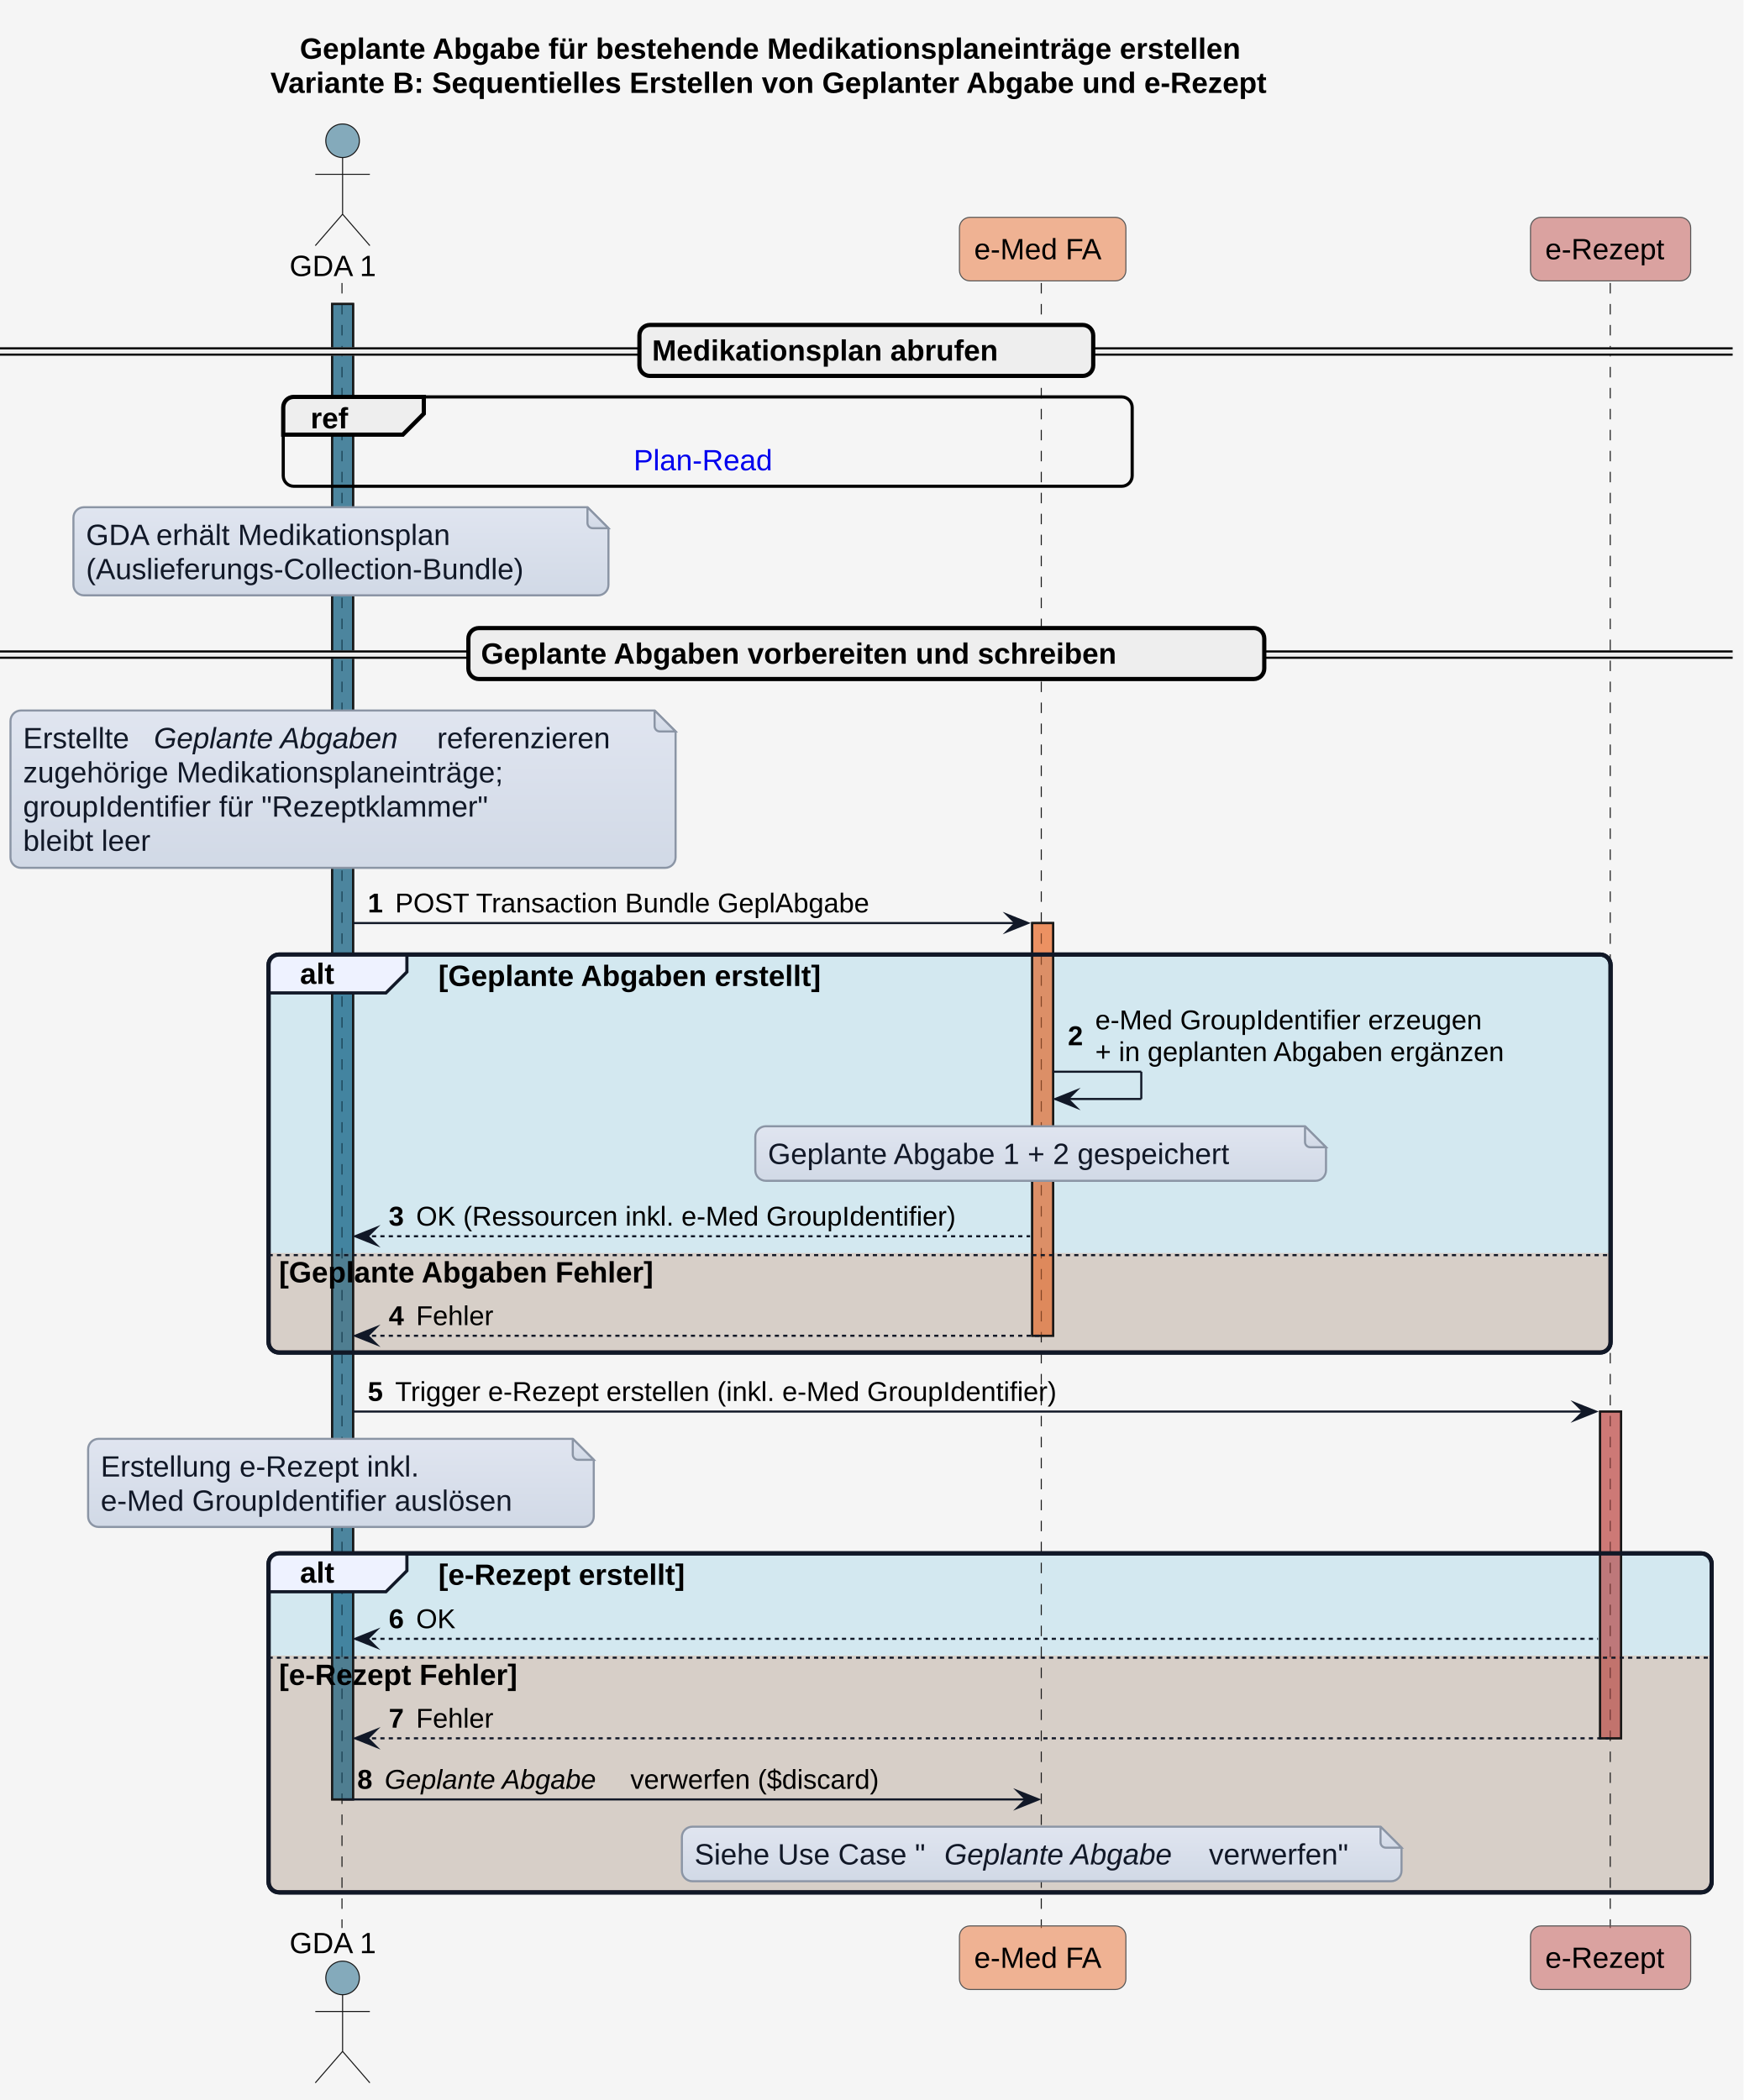
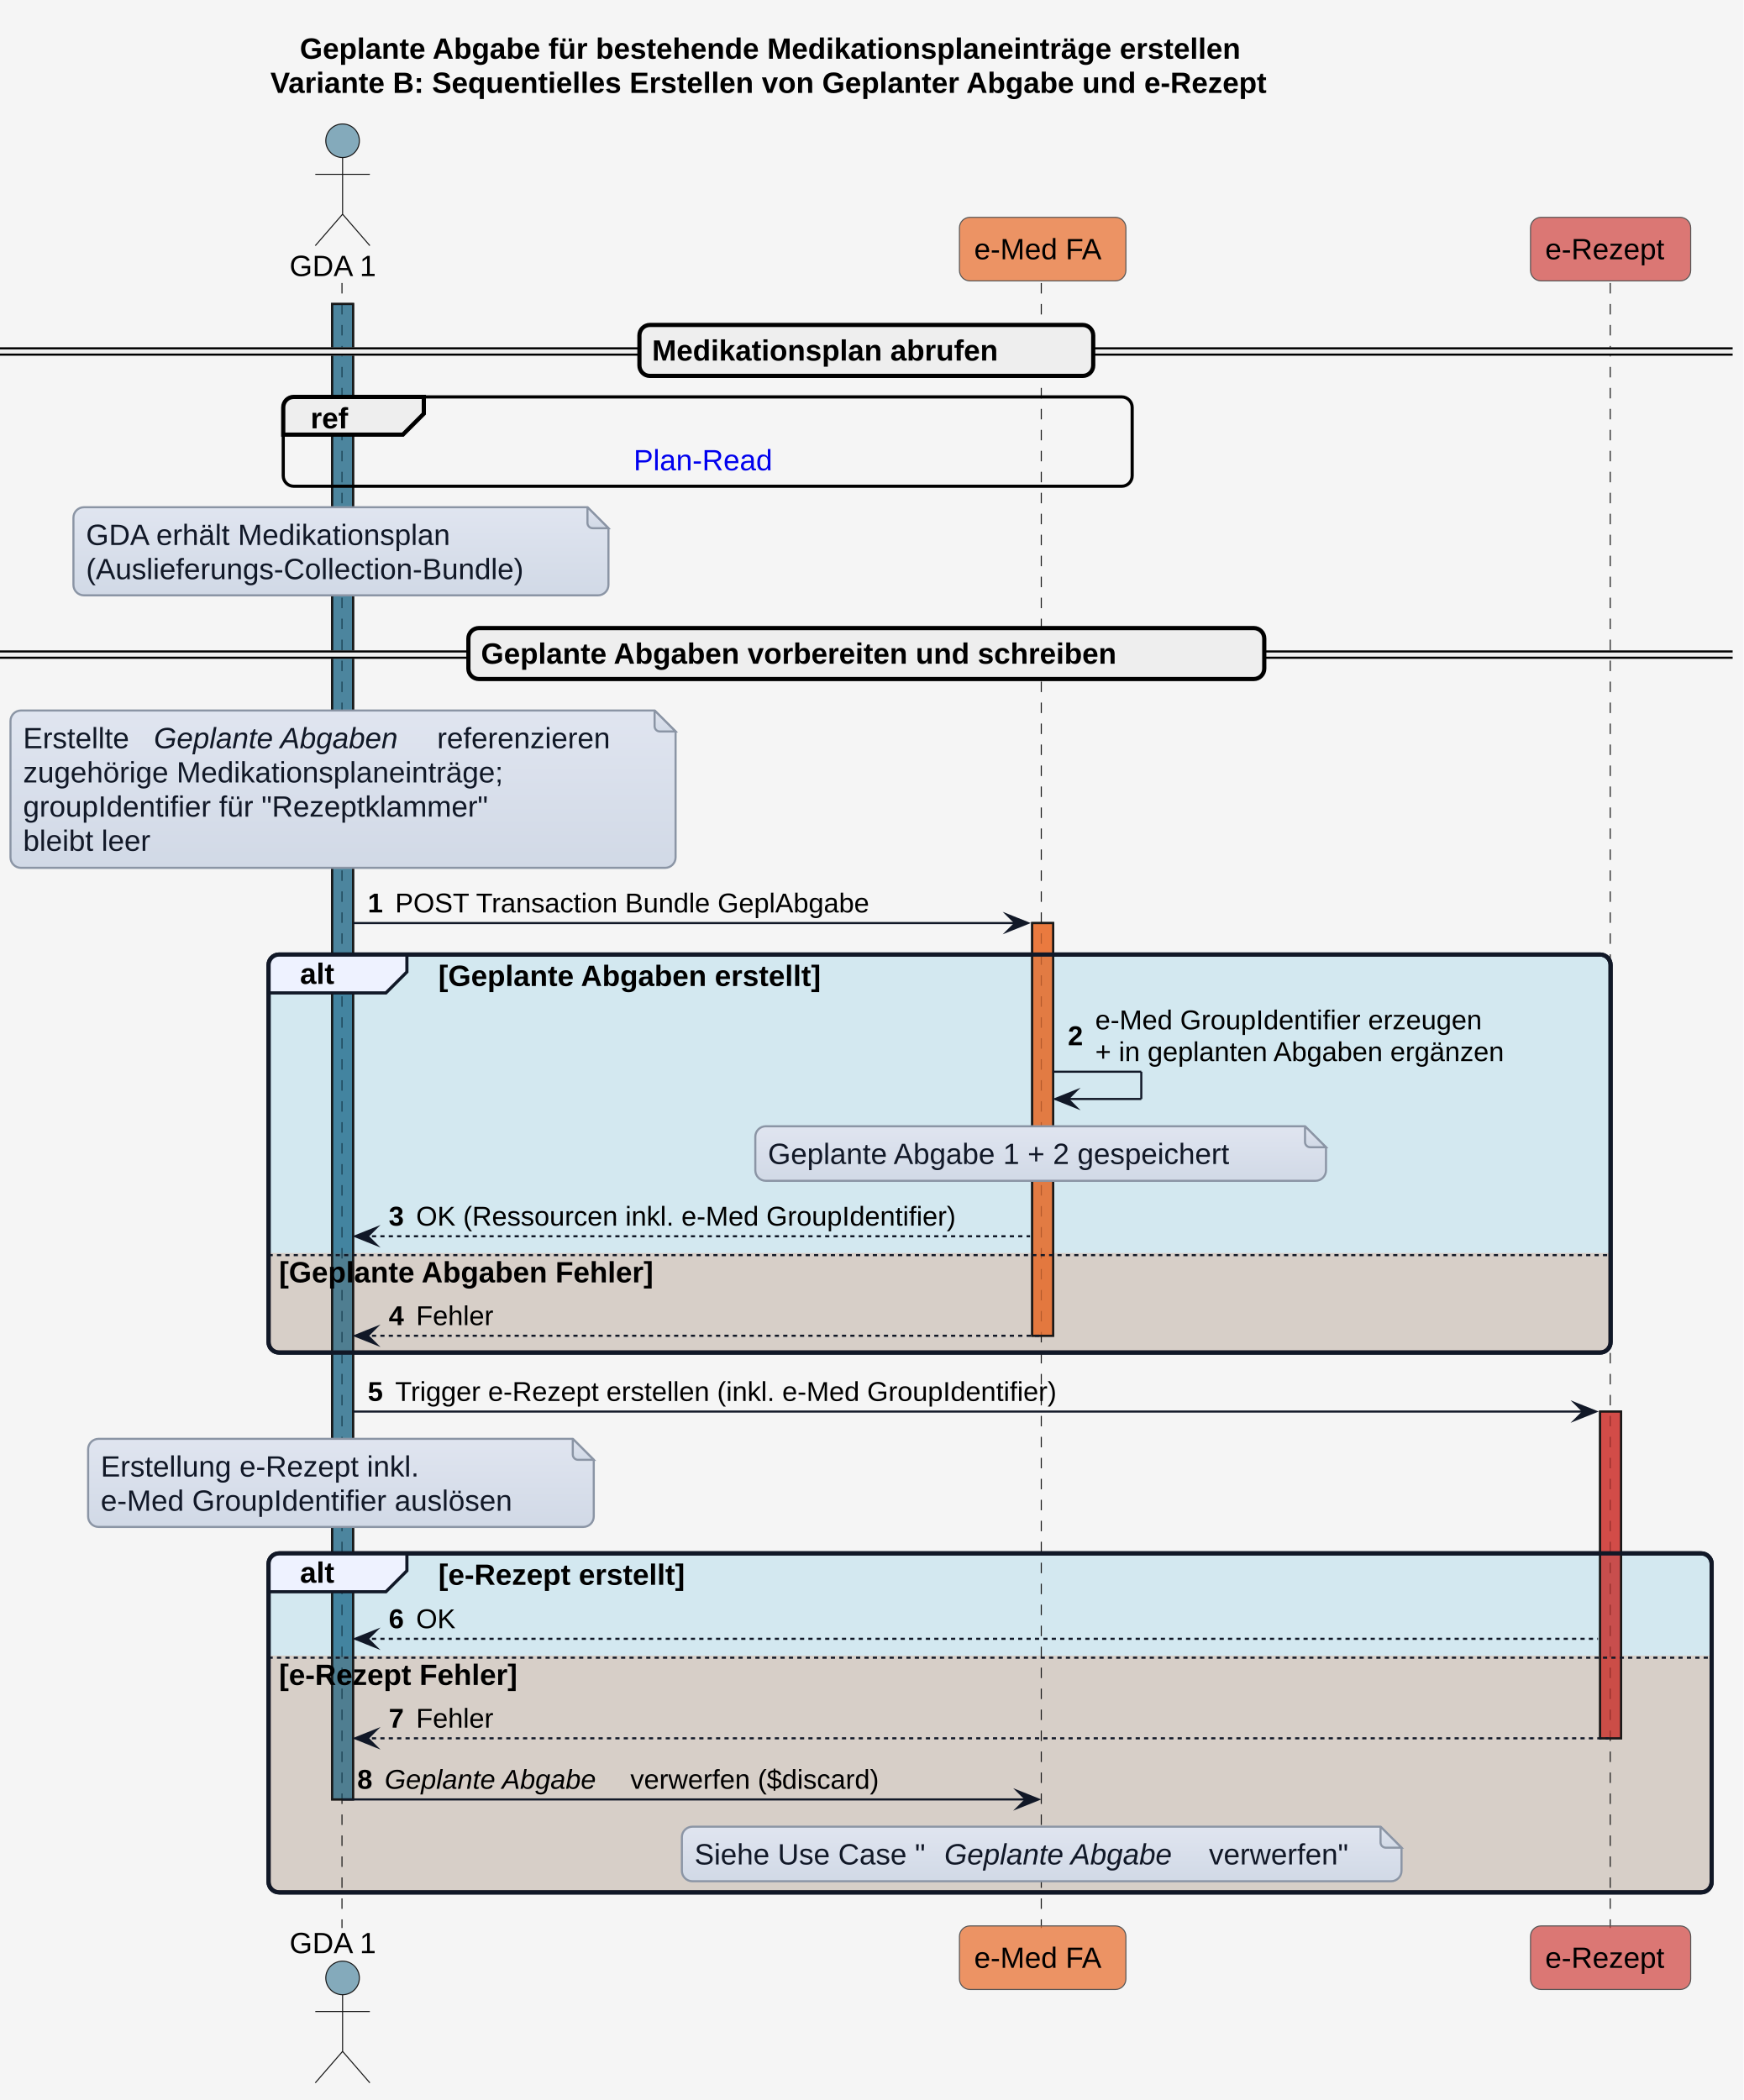
- <svg xmlns="http://www.w3.org/2000/svg" xmlns:xlink="http://www.w3.org/1999/xlink" contentStyleType="text/css" data-diagram-type="SEQUENCE" height="1001px" preserveAspectRatio="none" style="width:831px;height:1001px;background:#F5F5F5;" version="1.1" viewBox="0 0 831 1001" width="831px" zoomAndPan="magnify">
+ <svg xmlns="http://www.w3.org/2000/svg" xmlns:xlink="http://www.w3.org/1999/xlink" version="1.1" data-diagram-type="SEQUENCE" style="width:831px;height:1001px;background:#F5F5F5;" width="831px" height="1001px" viewBox="0 0 831 1001" zoomAndPan="magnify" preserveAspectRatio="none" contentStyleType="text/css">
  <defs>
-     <linearGradient id="g17s3wvm3pugr80" x1="50%" x2="50%" y1="0%" y2="100%">
-       <stop offset="0%" stop-color="#E0E5F0" />
-       <stop offset="100%" stop-color="#D1D9E6" />
+     <linearGradient x1="50%" y1="0%" x2="50%" y2="100%" id="g1e6x4jcopq76i0">
+       <stop stop-color="#E0E5F0" offset="0%" />
+       <stop stop-color="#D1D9E6" offset="100%" />
    </linearGradient>
  </defs>
  <g>
-     <rect fill="#F5F5F5" height="1001" style="stroke:none;stroke-width:1;" width="831" x="0" y="0" />
+     <rect x="0" y="0" width="831" height="1001" fill="#F5F5F5" style="stroke:none;stroke-width:1;" />
    <g class="title" data-source-line="1">
-       <text fill="#000000" font-family="'Arial'" font-size="14" font-weight="700" lengthAdjust="spacing" textLength="539.014" x="142.903" y="27.995">Geplante Abgabe für bestehende Medikationsplaneinträge erstellen</text>
-       <text fill="#000000" font-family="'Arial'" font-size="14" font-weight="700" lengthAdjust="spacing" textLength="567.096" x="128.862" y="44.292">Variante B: Sequentielles Erstellen von Geplanter Abgabe und e-Rezept</text>
+       <text x="142.903" y="27.995" fill="#000000" font-size="14" lengthAdjust="spacing" textLength="539.014" font-weight="700" font-family="'Arial'">Geplante Abgabe für bestehende Medikationsplaneinträge erstellen</text>
+       <text x="128.862" y="44.292" fill="#000000" font-size="14" lengthAdjust="spacing" textLength="567.096" font-weight="700" font-family="'Arial'">Variante B: Sequentielles Erstellen von Geplanter Abgabe und e-Rezept</text>
    </g>
    <g>
-       <rect fill="#156082" fill-opacity="0.502" height="712.836" style="stroke:#181818;stroke-width:1;" width="10" x="158.282" y="144.891" />
+       <rect x="158.282" y="144.891" width="10" height="712.836" fill="#156082" fill-opacity="0.502" style="stroke:#181818;stroke-width:1;" />
    </g>
    <g>
-       <rect fill="#E97132" fill-opacity="0.502" height="196.719" style="stroke:#181818;stroke-width:1;" width="10" x="491.962" y="439.992" />
+       <rect x="491.962" y="439.992" width="10" height="196.719" fill="#E97232" fill-opacity="0.741" style="stroke:#181818;stroke-width:1;" />
    </g>
    <g>
-       <rect fill="#C0504D" fill-opacity="0.502" height="155.75" style="stroke:#181818;stroke-width:1;" width="10" x="762.648" y="672.844" />
+       <rect x="762.648" y="672.844" width="10" height="155.75" fill="#CD3732" fill-opacity="0.663" style="stroke:#181818;stroke-width:1;" />
    </g>
-     <rect fill="#0F9ED5" fill-opacity="0.145" height="189.719" rx="5" ry="5" style="stroke:#111827;stroke-width:2;" width="639.648" x="128" y="454.992" />
-     <path d="M128,597.281 L767.648,597.281 L767.648,639.711 A5,5 0 0 1 762.648,644.711 L133,644.711 A5,5 0 0 1 128,639.711 L128,597.281" fill="#E97132" fill-opacity="0.208" style="stroke:none;stroke-width:1;" />
-     <rect fill="#0F9ED5" fill-opacity="0.145" height="161.586" rx="5" ry="5" style="stroke:#111827;stroke-width:2;" width="687.82" x="128" y="740.438" />
-     <path d="M128,789.164 L815.82,789.164 L815.82,897.023 A5,5 0 0 1 810.82,902.023 L133,902.023 A5,5 0 0 1 128,897.023 L128,789.164" fill="#E97132" fill-opacity="0.208" style="stroke:none;stroke-width:1;" />
-     <g class="participant-lifeline" data-entity-uid="part1" data-qualified-name="GDA_1" data-source-line="52" id="part1-lifeline">
+     <rect x="128" y="454.992" width="639.648" height="189.719" fill="#0F9ED5" fill-opacity="0.145" style="stroke:#111827;stroke-width:2;" rx="5" ry="5" />
+     <path d="M128,597.281 L767.648,597.281 L767.648,639.711 A5,5 0 0 1 762.648,644.711 L133,644.711 A5,5 0 0 1 128,639.711 L128,597.281" style="stroke:none;stroke-width:1;" fill="#E97132" fill-opacity="0.208" />
+     <rect x="128" y="740.438" width="687.82" height="161.586" fill="#0F9ED5" fill-opacity="0.145" style="stroke:#111827;stroke-width:2;" rx="5" ry="5" />
+     <path d="M128,789.164 L815.82,789.164 L815.82,897.023 A5,5 0 0 1 810.82,902.023 L133,902.023 A5,5 0 0 1 128,897.023 L128,789.164" style="stroke:none;stroke-width:1;" fill="#E97132" fill-opacity="0.208" />
+     <g class="participant-lifeline" data-qualified-name="GDA_1" data-entity-uid="part1" id="part1-lifeline" data-source-line="52">
      <g>
-         <rect fill="#000000" fill-opacity="0" height="784.133" width="8" x="159.282" y="134.891" />
-         <line style="stroke:#181818;stroke-width:0.5;stroke-dasharray:5,5;" x1="163" x2="163" y1="134.891" y2="919.023" />
+         <rect x="159.282" y="134.891" width="8" height="784.133" fill="#000000" fill-opacity="0" />
+         <line x1="163" y1="134.891" x2="163" y2="919.023" style="stroke:#181818;stroke-width:0.5;stroke-dasharray:5,5;" />
      </g>
    </g>
-     <g class="participant-lifeline" data-entity-uid="part2" data-qualified-name="eMed_FA" data-source-line="53" id="part2-lifeline">
+     <g class="participant-lifeline" data-qualified-name="eMed_FA" data-entity-uid="part2" id="part2-lifeline" data-source-line="53">
      <g>
-         <rect fill="#000000" fill-opacity="0" height="784.133" width="8" x="492.962" y="134.891" />
-         <line style="stroke:#181818;stroke-width:0.5;stroke-dasharray:5,5;" x1="496.3" x2="496.3" y1="134.891" y2="919.023" />
+         <rect x="492.962" y="134.891" width="8" height="784.133" fill="#000000" fill-opacity="0" />
+         <line x1="496.3" y1="134.891" x2="496.3" y2="919.023" style="stroke:#181818;stroke-width:0.5;stroke-dasharray:5,5;" />
      </g>
    </g>
-     <g class="participant-lifeline" data-entity-uid="part3" data-qualified-name="e_Rezept" data-source-line="54" id="part3-lifeline">
+     <g class="participant-lifeline" data-qualified-name="e_Rezept" data-entity-uid="part3" id="part3-lifeline" data-source-line="54">
      <g>
-         <rect fill="#000000" fill-opacity="0" height="784.133" width="8" x="763.648" y="134.891" />
-         <line style="stroke:#181818;stroke-width:0.5;stroke-dasharray:5,5;" x1="767.476" x2="767.476" y1="134.891" y2="919.023" />
+         <rect x="763.648" y="134.891" width="8" height="784.133" fill="#000000" fill-opacity="0" />
+         <line x1="767.476" y1="134.891" x2="767.476" y2="919.023" style="stroke:#181818;stroke-width:0.5;stroke-dasharray:5,5;" />
      </g>
    </g>
-     <g class="participant participant-head" data-entity-uid="part1" data-qualified-name="GDA_1" data-source-line="52" id="part1-head">
-       <text fill="#000000" font-family="'Arial'" font-size="14" lengthAdjust="spacing" textLength="44.563" x="138" y="131.589">GDA 1</text>
-       <ellipse cx="163.282" cy="67.094" fill="#156082" fill-opacity="0.502" rx="8" ry="8" style="stroke:#181818;stroke-width:0.5;" />
-       <path d="M163.282,75.094 L163.282,102.094 M150.282,83.094 L176.282,83.094 M163.282,102.094 L150.282,117.094 M163.282,102.094 L176.282,117.094" fill="none" style="stroke:#181818;stroke-width:0.5;" />
+     <g class="participant participant-head" data-qualified-name="GDA_1" data-entity-uid="part1" id="part1-head" data-source-line="52">
+       <text x="138" y="131.589" fill="#000000" font-size="14" lengthAdjust="spacing" textLength="44.563" font-family="'Arial'">GDA 1</text>
+       <ellipse cx="163.282" cy="67.094" rx="8" ry="8" fill="#156082" fill-opacity="0.502" style="stroke:#181818;stroke-width:0.5;" />
+       <path d="M163.282,75.094 L163.282,102.094 M150.282,83.094 L176.282,83.094 M163.282,102.094 L150.282,117.094 M163.282,102.094 L176.282,117.094" style="stroke:#181818;stroke-width:0.5;" fill="none" />
    </g>
-     <g class="participant participant-tail" data-entity-uid="part1" data-qualified-name="GDA_1" data-source-line="52" id="part1-tail">
-       <text fill="#000000" font-family="'Arial'" font-size="14" lengthAdjust="spacing" textLength="44.563" x="138" y="931.019">GDA 1</text>
-       <ellipse cx="163.282" cy="942.82" fill="#156082" fill-opacity="0.502" rx="8" ry="8" style="stroke:#181818;stroke-width:0.5;" />
-       <path d="M163.282,950.82 L163.282,977.82 M150.282,958.82 L176.282,958.82 M163.282,977.82 L150.282,992.82 M163.282,977.82 L176.282,992.82" fill="none" style="stroke:#181818;stroke-width:0.5;" />
+     <g class="participant participant-tail" data-qualified-name="GDA_1" data-entity-uid="part1" id="part1-tail" data-source-line="52">
+       <text x="138" y="931.019" fill="#000000" font-size="14" lengthAdjust="spacing" textLength="44.563" font-family="'Arial'">GDA 1</text>
+       <ellipse cx="163.282" cy="942.82" rx="8" ry="8" fill="#156082" fill-opacity="0.502" style="stroke:#181818;stroke-width:0.5;" />
+       <path d="M163.282,950.82 L163.282,977.82 M150.282,958.82 L176.282,958.82 M163.282,977.82 L150.282,992.82 M163.282,977.82 L176.282,992.82" style="stroke:#181818;stroke-width:0.5;" fill="none" />
    </g>
-     <g class="participant participant-head" data-entity-uid="part2" data-qualified-name="eMed_FA" data-source-line="53" id="part2-head">
-       <rect fill="#E97132" fill-opacity="0.502" height="30.297" rx="5" ry="5" style="stroke:#555555;stroke-width:0.5;" width="79.324" x="457.3" y="103.594" />
-       <text fill="#000000" font-family="'Arial'" font-size="14" lengthAdjust="spacing" textLength="65.324" x="464.3" y="123.589">e-Med FA</text>
+     <g class="participant participant-head" data-qualified-name="eMed_FA" data-entity-uid="part2" id="part2-head" data-source-line="53">
+       <rect x="457.3" y="103.594" width="79.324" height="30.297" fill="#E97232" fill-opacity="0.741" style="stroke:#555555;stroke-width:0.5;" rx="5" ry="5" />
+       <text x="464.3" y="123.589" fill="#000000" font-size="14" lengthAdjust="spacing" textLength="65.324" font-family="'Arial'">e-Med FA</text>
    </g>
-     <g class="participant participant-tail" data-entity-uid="part2" data-qualified-name="eMed_FA" data-source-line="53" id="part2-tail">
-       <rect fill="#E97132" fill-opacity="0.502" height="30.297" rx="5" ry="5" style="stroke:#555555;stroke-width:0.5;" width="79.324" x="457.3" y="918.023" />
-       <text fill="#000000" font-family="'Arial'" font-size="14" lengthAdjust="spacing" textLength="65.324" x="464.3" y="938.019">e-Med FA</text>
+     <g class="participant participant-tail" data-qualified-name="eMed_FA" data-entity-uid="part2" id="part2-tail" data-source-line="53">
+       <rect x="457.3" y="918.023" width="79.324" height="30.297" fill="#E97232" fill-opacity="0.741" style="stroke:#555555;stroke-width:0.5;" rx="5" ry="5" />
+       <text x="464.3" y="938.019" fill="#000000" font-size="14" lengthAdjust="spacing" textLength="65.324" font-family="'Arial'">e-Med FA</text>
    </g>
-     <g class="participant participant-head" data-entity-uid="part3" data-qualified-name="e_Rezept" data-source-line="54" id="part3-head">
-       <rect fill="#C0504D" fill-opacity="0.502" height="30.297" rx="5" ry="5" style="stroke:#555555;stroke-width:0.5;" width="76.344" x="729.476" y="103.594" />
-       <text fill="#000000" font-family="'Arial'" font-size="14" lengthAdjust="spacing" textLength="62.344" x="736.476" y="123.589">e-Rezept</text>
+     <g class="participant participant-head" data-qualified-name="e_Rezept" data-entity-uid="part3" id="part3-head" data-source-line="54">
+       <rect x="729.476" y="103.594" width="76.344" height="30.297" fill="#CD3732" fill-opacity="0.663" style="stroke:#555555;stroke-width:0.5;" rx="5" ry="5" />
+       <text x="736.476" y="123.589" fill="#000000" font-size="14" lengthAdjust="spacing" textLength="62.344" font-family="'Arial'">e-Rezept</text>
    </g>
-     <g class="participant participant-tail" data-entity-uid="part3" data-qualified-name="e_Rezept" data-source-line="54" id="part3-tail">
-       <rect fill="#C0504D" fill-opacity="0.502" height="30.297" rx="5" ry="5" style="stroke:#555555;stroke-width:0.5;" width="76.344" x="729.476" y="918.023" />
-       <text fill="#000000" font-family="'Arial'" font-size="14" lengthAdjust="spacing" textLength="62.344" x="736.476" y="938.019">e-Rezept</text>
+     <g class="participant participant-tail" data-qualified-name="e_Rezept" data-entity-uid="part3" id="part3-tail" data-source-line="54">
+       <rect x="729.476" y="918.023" width="76.344" height="30.297" fill="#CD3732" fill-opacity="0.663" style="stroke:#555555;stroke-width:0.5;" rx="5" ry="5" />
+       <text x="736.476" y="938.019" fill="#000000" font-size="14" lengthAdjust="spacing" textLength="62.344" font-family="'Arial'">e-Rezept</text>
    </g>
    <g>
-       <rect fill="#156082" fill-opacity="0.502" height="712.836" style="stroke:#181818;stroke-width:1;" width="10" x="158.282" y="144.891" />
+       <rect x="158.282" y="144.891" width="10" height="712.836" fill="#156082" fill-opacity="0.502" style="stroke:#181818;stroke-width:1;" />
    </g>
    <g>
-       <rect fill="#E97132" fill-opacity="0.502" height="196.719" style="stroke:#181818;stroke-width:1;" width="10" x="491.962" y="439.992" />
+       <rect x="491.962" y="439.992" width="10" height="196.719" fill="#E97232" fill-opacity="0.741" style="stroke:#181818;stroke-width:1;" />
    </g>
    <g>
-       <rect fill="#C0504D" fill-opacity="0.502" height="155.75" style="stroke:#181818;stroke-width:1;" width="10" x="762.648" y="672.844" />
+       <rect x="762.648" y="672.844" width="10" height="155.75" fill="#CD3732" fill-opacity="0.663" style="stroke:#181818;stroke-width:1;" />
    </g>
-     <rect fill="#EEEEEE" height="3" rx="5" ry="5" style="stroke:#EEEEEE;stroke-width:1;" width="825.82" x="0" y="166.039" />
-     <line style="stroke:#000000;stroke-width:1;" x1="0" x2="825.82" y1="166.039" y2="166.039" />
-     <line style="stroke:#000000;stroke-width:1;" x1="0" x2="825.82" y1="169.039" y2="169.039" />
-     <rect fill="#EEEEEE" height="24.297" rx="5" ry="5" style="stroke:#000000;stroke-width:2;" width="216.289" x="304.765" y="154.891" />
-     <text fill="#000000" font-family="'Arial'" font-size="14" font-weight="700" lengthAdjust="spacing" textLength="197.415" x="310.765" y="171.886">Medikationsplan abrufen</text>
-     <rect fill="none" height="42.594" rx="5" ry="5" style="stroke:#000000;stroke-width:1.5;" width="404.624" x="135" y="189.188" />
-     <path d="M140,189.188 L202,189.188 L202,197.188 L192,207.188 L135,207.188 L135,194.188 A5,5 0 0 1 140,189.188" fill="#EEEEEE" style="stroke:#000000;stroke-width:2;" />
-     <text fill="#000000" font-family="'Arial'" font-size="14" font-weight="700" lengthAdjust="spacing" textLength="22.49" x="148" y="204.183">ref</text>
-     <a href="interactions.html#sequenzdiagramm-plan-read" target="_top" title="interactions.html#sequenzdiagramm-plan-read" xlink:actuate="onRequest" xlink:href="interactions.html#sequenzdiagramm-plan-read" xlink:show="new" xlink:title="interactions.html#sequenzdiagramm-plan-read" xlink:type="simple">
-       <text fill="#0000EE" font-family="'Arial'" font-size="14" lengthAdjust="spacing" textLength="70.643" x="301.991" y="224.183">Plan-Read</text>
+     <rect x="0" y="166.039" width="825.82" height="3" fill="#EEEEEE" style="stroke:#EEEEEE;stroke-width:1;" rx="5" ry="5" />
+     <line x1="0" y1="166.039" x2="825.82" y2="166.039" style="stroke:#000000;stroke-width:1;" />
+     <line x1="0" y1="169.039" x2="825.82" y2="169.039" style="stroke:#000000;stroke-width:1;" />
+     <rect x="304.765" y="154.891" width="216.289" height="24.297" fill="#EEEEEE" style="stroke:#000000;stroke-width:2;" rx="5" ry="5" />
+     <text x="310.765" y="171.886" fill="#000000" font-size="14" lengthAdjust="spacing" textLength="197.415" font-weight="700" font-family="'Arial'">Medikationsplan abrufen</text>
+     <rect x="135" y="189.188" width="404.624" height="42.594" fill="none" style="stroke:#000000;stroke-width:1.5;" rx="5" ry="5" />
+     <path d="M140,189.188 L202,189.188 L202,197.188 L192,207.188 L135,207.188 L135,194.188 A5,5 0 0 1 140,189.188" style="stroke:#000000;stroke-width:2;" fill="#EEEEEE" />
+     <text x="148" y="204.183" fill="#000000" font-size="14" lengthAdjust="spacing" textLength="22.49" font-weight="700" font-family="'Arial'">ref</text>
+     <a target="_top" href="interactions.html#sequenzdiagramm-plan-read" xlink:href="interactions.html#sequenzdiagramm-plan-read" xlink:type="simple" xlink:actuate="onRequest" xlink:show="new" title="interactions.html#sequenzdiagramm-plan-read" xlink:title="interactions.html#sequenzdiagramm-plan-read">
+       <text x="301.991" y="224.183" fill="#0000EE" font-size="14" lengthAdjust="spacing" textLength="70.643" font-family="'Arial'">Plan-Read</text>
    </a>
-     <path d="M35,246.781 L35,278.781 A5,5 0 0 0 40,283.781 L285,283.781 A5,5 0 0 0 290,278.781 L290,251.781 L280,241.781 L40,241.781 A5,5 0 0 0 35,246.781" fill="url(#g17s3wvm3pugr80)" style="stroke:#8B95A5;stroke-width:1;" />
-     <path d="M280,241.781 L280,249.281 A2.5,2.5 0 0 0 282.5,251.781 L290,251.781 L280,241.781" fill="url(#g17s3wvm3pugr80)" style="stroke:#8B95A5;stroke-width:1;" />
-     <text fill="#111827" font-family="'Arial'" font-size="14" lengthAdjust="spacing" textLength="195.802" x="41" y="259.776">GDA erhält Medikationsplan</text>
-     <text fill="#111827" font-family="'Arial'" font-size="14" lengthAdjust="spacing" textLength="234.377" x="41" y="276.073">(Auslieferungs-Collection-Bundle)</text>
-     <rect fill="#EEEEEE" height="3" rx="5" ry="5" style="stroke:#EEEEEE;stroke-width:1;" width="825.82" x="0" y="310.523" />
-     <line style="stroke:#000000;stroke-width:1;" x1="0" x2="825.82" y1="310.523" y2="310.523" />
-     <line style="stroke:#000000;stroke-width:1;" x1="0" x2="825.82" y1="313.523" y2="313.523" />
-     <rect fill="#EEEEEE" height="24.297" rx="5" ry="5" style="stroke:#000000;stroke-width:2;" width="379.34" x="223.24" y="299.375" />
-     <text fill="#000000" font-family="'Arial'" font-size="14" font-weight="700" lengthAdjust="spacing" textLength="360.466" x="229.24" y="316.37">Geplante Abgaben vorbereiten und schreiben</text>
-     <path d="M5,343.672 L5,408.672 A5,5 0 0 0 10,413.672 L317,413.672 A5,5 0 0 0 322,408.672 L322,348.672 L312,338.672 L10,338.672 A5,5 0 0 0 5,343.672" fill="url(#g17s3wvm3pugr80)" style="stroke:#8B95A5;stroke-width:1;" />
-     <path d="M312,338.672 L312,346.172 A2.5,2.5 0 0 0 314.5,348.672 L322,348.672 L312,338.672" fill="url(#g17s3wvm3pugr80)" style="stroke:#8B95A5;stroke-width:1;" />
-     <text fill="#111827" font-family="'Arial'" font-size="14" lengthAdjust="spacing" textLength="57.88" x="11" y="356.667">Erstellte</text>
-     <text fill="#111827" font-family="'Arial'" font-size="14" font-style="italic" lengthAdjust="spacing" textLength="130.546" x="73.33" y="356.667">Geplante Abgaben</text>
-     <text fill="#111827" font-family="'Arial'" font-size="14" lengthAdjust="spacing" textLength="94.247" x="208.326" y="356.667">referenzieren</text>
-     <text fill="#111827" font-family="'Arial'" font-size="14" lengthAdjust="spacing" textLength="260.668" x="11" y="372.964">zugehörige Medikationsplaneinträge;</text>
-     <text fill="#111827" font-family="'Arial'" font-size="14" lengthAdjust="spacing" textLength="256.272" x="11" y="389.261">groupIdentifier für "Rezeptklammer"</text>
-     <text fill="#111827" font-family="'Arial'" font-size="14" lengthAdjust="spacing" textLength="70.978" x="11" y="405.558">bleibt leer</text>
-     <g class="message" data-entity-1="part1" data-entity-2="part2" data-source-line="77" id="msg1">
-       <polygon fill="#111827" points="479.962,435.992,489.962,439.992,479.962,443.992,483.962,439.992" style="stroke:#111827;stroke-width:1;stroke-linejoin:miter;stroke-miterlimit:10;" />
-       <line style="stroke:#111827;stroke-width:1;" x1="168.282" x2="485.962" y1="439.992" y2="439.992" />
-       <text fill="#000000" font-family="'Arial'" font-size="13" font-weight="700" lengthAdjust="spacing" textLength="9.045" x="175.282" y="434.926">1</text>
-       <text fill="#000000" font-family="'Arial'" font-size="13" lengthAdjust="spacing" textLength="247.749" x="188.327" y="434.926">POST Transaction Bundle GeplAbgabe</text>
+     <path d="M35,246.781 L35,278.781 A5,5 0 0 0 40,283.781 L285,283.781 A5,5 0 0 0 290,278.781 L290,251.781 L280,241.781 L40,241.781 A5,5 0 0 0 35,246.781" style="stroke:#8B95A5;stroke-width:1;" fill="url(#g1e6x4jcopq76i0)" />
+     <path d="M280,241.781 L280,249.281 A2.5,2.5 0 0 0 282.5,251.781 L290,251.781 L280,241.781" style="stroke:#8B95A5;stroke-width:1;" fill="url(#g1e6x4jcopq76i0)" />
+     <text x="41" y="259.776" fill="#111827" font-size="14" lengthAdjust="spacing" textLength="195.802" font-family="'Arial'">GDA erhält Medikationsplan</text>
+     <text x="41" y="276.073" fill="#111827" font-size="14" lengthAdjust="spacing" textLength="234.377" font-family="'Arial'">(Auslieferungs-Collection-Bundle)</text>
+     <rect x="0" y="310.523" width="825.82" height="3" fill="#EEEEEE" style="stroke:#EEEEEE;stroke-width:1;" rx="5" ry="5" />
+     <line x1="0" y1="310.523" x2="825.82" y2="310.523" style="stroke:#000000;stroke-width:1;" />
+     <line x1="0" y1="313.523" x2="825.82" y2="313.523" style="stroke:#000000;stroke-width:1;" />
+     <rect x="223.24" y="299.375" width="379.34" height="24.297" fill="#EEEEEE" style="stroke:#000000;stroke-width:2;" rx="5" ry="5" />
+     <text x="229.24" y="316.37" fill="#000000" font-size="14" lengthAdjust="spacing" textLength="360.466" font-weight="700" font-family="'Arial'">Geplante Abgaben vorbereiten und schreiben</text>
+     <path d="M5,343.672 L5,408.672 A5,5 0 0 0 10,413.672 L317,413.672 A5,5 0 0 0 322,408.672 L322,348.672 L312,338.672 L10,338.672 A5,5 0 0 0 5,343.672" style="stroke:#8B95A5;stroke-width:1;" fill="url(#g1e6x4jcopq76i0)" />
+     <path d="M312,338.672 L312,346.172 A2.5,2.5 0 0 0 314.5,348.672 L322,348.672 L312,338.672" style="stroke:#8B95A5;stroke-width:1;" fill="url(#g1e6x4jcopq76i0)" />
+     <text x="11" y="356.667" fill="#111827" font-size="14" lengthAdjust="spacing" textLength="57.88" font-family="'Arial'">Erstellte</text>
+     <text x="73.33" y="356.667" fill="#111827" font-size="14" lengthAdjust="spacing" textLength="130.546" font-style="italic" font-family="'Arial'">Geplante Abgaben</text>
+     <text x="208.326" y="356.667" fill="#111827" font-size="14" lengthAdjust="spacing" textLength="94.247" font-family="'Arial'">referenzieren</text>
+     <text x="11" y="372.964" fill="#111827" font-size="14" lengthAdjust="spacing" textLength="260.668" font-family="'Arial'">zugehörige Medikationsplaneinträge;</text>
+     <text x="11" y="389.261" fill="#111827" font-size="14" lengthAdjust="spacing" textLength="256.272" font-family="'Arial'">groupIdentifier für "Rezeptklammer"</text>
+     <text x="11" y="405.558" fill="#111827" font-size="14" lengthAdjust="spacing" textLength="70.978" font-family="'Arial'">bleibt leer</text>
+     <g class="message" data-entity-1="part1" data-entity-2="part2" id="msg1" data-source-line="77">
+       <polygon points="479.962,435.992,489.962,439.992,479.962,443.992,483.962,439.992" fill="#111827" style="stroke:#111827;stroke-width:1;stroke-linejoin:miter;stroke-miterlimit:10;" />
+       <line x1="168.282" y1="439.992" x2="485.962" y2="439.992" style="stroke:#111827;stroke-width:1;" />
+       <text x="175.282" y="434.926" fill="#000000" font-size="13" lengthAdjust="spacing" textLength="9.045" font-weight="700" font-family="'Arial'">1</text>
+       <text x="188.327" y="434.926" fill="#000000" font-size="13" lengthAdjust="spacing" textLength="247.749" font-family="'Arial'">POST Transaction Bundle GeplAbgabe</text>
    </g>
-     <path d="M133,454.992 L193.939,454.992 L193.939,463.289 L183.939,473.289 L128,473.289 L128,459.992 A5,5 0 0 1 133,454.992" fill="#EEF2FF" style="stroke:#111827;stroke-width:1.5;" />
-     <rect fill="none" height="189.719" rx="5" ry="5" style="stroke:#111827;stroke-width:2;" width="639.648" x="128" y="454.992" />
-     <text fill="#000000" font-family="'Arial'" font-size="14" font-weight="700" lengthAdjust="spacing" textLength="20.939" x="143" y="468.987">alt</text>
-     <text fill="#000000" font-family="'Arial'" font-size="14" font-weight="700" lengthAdjust="spacing" textLength="220.972" x="208.939" y="469.987">[Geplante Abgaben erstellt]</text>
-     <g class="message" data-entity-1="part2" data-entity-2="part2" data-source-line="82" id="msg2">
-       <line style="stroke:#111827;stroke-width:1;" x1="501.962" x2="543.962" y1="510.852" y2="510.852" />
-       <line style="stroke:#111827;stroke-width:1;" x1="543.962" x2="543.962" y1="510.852" y2="523.852" />
-       <line style="stroke:#111827;stroke-width:1;" x1="502.962" x2="543.962" y1="523.852" y2="523.852" />
-       <polygon fill="#111827" points="512.962,519.852,502.962,523.852,512.962,527.852,508.962,523.852" style="stroke:#111827;stroke-width:1;stroke-linejoin:miter;stroke-miterlimit:10;" />
-       <text fill="#000000" font-family="'Arial'" font-size="13" font-weight="700" lengthAdjust="spacing" textLength="9.045" x="508.962" y="498.219">2</text>
-       <text fill="#000000" font-family="'Arial'" font-size="13" lengthAdjust="spacing" textLength="207.74" x="522.007" y="490.653">e-Med GroupIdentifier erzeugen</text>
-       <text fill="#000000" font-family="'Arial'" font-size="13" lengthAdjust="spacing" textLength="223.641" x="522.007" y="505.786">+ in geplanten Abgaben ergänzen</text>
+     <path d="M133,454.992 L193.939,454.992 L193.939,463.289 L183.939,473.289 L128,473.289 L128,459.992 A5,5 0 0 1 133,454.992" style="stroke:#111827;stroke-width:1.5;" fill="#EEF2FF" />
+     <rect x="128" y="454.992" width="639.648" height="189.719" fill="none" style="stroke:#111827;stroke-width:2;" rx="5" ry="5" />
+     <text x="143" y="468.987" fill="#000000" font-size="14" lengthAdjust="spacing" textLength="20.939" font-weight="700" font-family="'Arial'">alt</text>
+     <text x="208.939" y="469.987" fill="#000000" font-size="14" lengthAdjust="spacing" textLength="220.972" font-weight="700" font-family="'Arial'">[Geplante Abgaben erstellt]</text>
+     <g class="message" data-entity-1="part2" data-entity-2="part2" id="msg2" data-source-line="82">
+       <line x1="501.962" y1="510.852" x2="543.962" y2="510.852" style="stroke:#111827;stroke-width:1;" />
+       <line x1="543.962" y1="510.852" x2="543.962" y2="523.852" style="stroke:#111827;stroke-width:1;" />
+       <line x1="502.962" y1="523.852" x2="543.962" y2="523.852" style="stroke:#111827;stroke-width:1;" />
+       <polygon points="512.962,519.852,502.962,523.852,512.962,527.852,508.962,523.852" fill="#111827" style="stroke:#111827;stroke-width:1;stroke-linejoin:miter;stroke-miterlimit:10;" />
+       <text x="508.962" y="498.219" fill="#000000" font-size="13" lengthAdjust="spacing" textLength="9.045" font-weight="700" font-family="'Arial'">2</text>
+       <text x="522.007" y="490.653" fill="#000000" font-size="13" lengthAdjust="spacing" textLength="207.74" font-family="'Arial'">e-Med GroupIdentifier erzeugen</text>
+       <text x="522.007" y="505.786" fill="#000000" font-size="13" lengthAdjust="spacing" textLength="223.641" font-family="'Arial'">+ in geplanten Abgaben ergänzen</text>
    </g>
-     <path d="M360,541.852 L360,557.852 A5,5 0 0 0 365,562.852 L627,562.852 A5,5 0 0 0 632,557.852 L632,546.852 L622,536.852 L365,536.852 A5,5 0 0 0 360,541.852" fill="url(#g17s3wvm3pugr80)" style="stroke:#8B95A5;stroke-width:1;" />
-     <path d="M622,536.852 L622,544.352 A2.5,2.5 0 0 0 624.5,546.852 L632,546.852 L622,536.852" fill="url(#g17s3wvm3pugr80)" style="stroke:#8B95A5;stroke-width:1;" />
-     <text fill="#111827" font-family="'Arial'" font-size="14" lengthAdjust="spacing" textLength="251.631" x="366" y="554.847">Geplante Abgabe 1 + 2 gespeichert</text>
-     <g class="message" data-entity-1="part2" data-entity-2="part1" data-source-line="88" id="msg3">
-       <polygon fill="#111827" points="179.282,585.281,169.282,589.281,179.282,593.281,175.282,589.281" style="stroke:#111827;stroke-width:1;stroke-linejoin:miter;stroke-miterlimit:10;" />
-       <line style="stroke:#111827;stroke-width:1;stroke-dasharray:2,2;" x1="173.282" x2="490.962" y1="589.281" y2="589.281" />
-       <text fill="#000000" font-family="'Arial'" font-size="13" font-weight="700" lengthAdjust="spacing" textLength="9.045" x="185.282" y="584.215">3</text>
-       <text fill="#000000" font-family="'Arial'" font-size="13" lengthAdjust="spacing" textLength="286.635" x="198.327" y="584.215">OK (Ressourcen inkl. e-Med GroupIdentifier)</text>
+     <path d="M360,541.852 L360,557.852 A5,5 0 0 0 365,562.852 L627,562.852 A5,5 0 0 0 632,557.852 L632,546.852 L622,536.852 L365,536.852 A5,5 0 0 0 360,541.852" style="stroke:#8B95A5;stroke-width:1;" fill="url(#g1e6x4jcopq76i0)" />
+     <path d="M622,536.852 L622,544.352 A2.5,2.5 0 0 0 624.5,546.852 L632,546.852 L622,536.852" style="stroke:#8B95A5;stroke-width:1;" fill="url(#g1e6x4jcopq76i0)" />
+     <text x="366" y="554.847" fill="#111827" font-size="14" lengthAdjust="spacing" textLength="251.631" font-family="'Arial'">Geplante Abgabe 1 + 2 gespeichert</text>
+     <g class="message" data-entity-1="part2" data-entity-2="part1" id="msg3" data-source-line="88">
+       <polygon points="179.282,585.281,169.282,589.281,179.282,593.281,175.282,589.281" fill="#111827" style="stroke:#111827;stroke-width:1;stroke-linejoin:miter;stroke-miterlimit:10;" />
+       <line x1="173.282" y1="589.281" x2="490.962" y2="589.281" style="stroke:#111827;stroke-width:1;stroke-dasharray:2,2;" />
+       <text x="185.282" y="584.215" fill="#000000" font-size="13" lengthAdjust="spacing" textLength="9.045" font-weight="700" font-family="'Arial'">3</text>
+       <text x="198.327" y="584.215" fill="#000000" font-size="13" lengthAdjust="spacing" textLength="286.635" font-family="'Arial'">OK (Ressourcen inkl. e-Med GroupIdentifier)</text>
    </g>
-     <line style="stroke:#111827;stroke-width:1;stroke-dasharray:2,2;" x1="128" x2="767.648" y1="598.281" y2="598.281" />
-     <text fill="#000000" font-family="'Arial'" font-size="14" font-weight="700" lengthAdjust="spacing" textLength="213.985" x="133" y="611.276">[Geplante Abgaben Fehler]</text>
-     <g class="message" data-entity-1="part2" data-entity-2="part1" data-source-line="92" id="msg4">
-       <polygon fill="#111827" points="179.282,632.711,169.282,636.711,179.282,640.711,175.282,636.711" style="stroke:#111827;stroke-width:1;stroke-linejoin:miter;stroke-miterlimit:10;" />
-       <line style="stroke:#111827;stroke-width:1;stroke-dasharray:2,2;" x1="173.282" x2="495.962" y1="636.711" y2="636.711" />
-       <text fill="#000000" font-family="'Arial'" font-size="13" font-weight="700" lengthAdjust="spacing" textLength="9.045" x="185.282" y="631.645">4</text>
-       <text fill="#000000" font-family="'Arial'" font-size="13" lengthAdjust="spacing" textLength="40.669" x="198.327" y="631.645">Fehler</text>
+     <line x1="128" y1="598.281" x2="767.648" y2="598.281" style="stroke:#111827;stroke-width:1;stroke-dasharray:2,2;" />
+     <text x="133" y="611.276" fill="#000000" font-size="14" lengthAdjust="spacing" textLength="213.985" font-weight="700" font-family="'Arial'">[Geplante Abgaben Fehler]</text>
+     <g class="message" data-entity-1="part2" data-entity-2="part1" id="msg4" data-source-line="92">
+       <polygon points="179.282,632.711,169.282,636.711,179.282,640.711,175.282,636.711" fill="#111827" style="stroke:#111827;stroke-width:1;stroke-linejoin:miter;stroke-miterlimit:10;" />
+       <line x1="173.282" y1="636.711" x2="495.962" y2="636.711" style="stroke:#111827;stroke-width:1;stroke-dasharray:2,2;" />
+       <text x="185.282" y="631.645" fill="#000000" font-size="13" lengthAdjust="spacing" textLength="9.045" font-weight="700" font-family="'Arial'">4</text>
+       <text x="198.327" y="631.645" fill="#000000" font-size="13" lengthAdjust="spacing" textLength="40.669" font-family="'Arial'">Fehler</text>
    </g>
-     <g class="message" data-entity-1="part1" data-entity-2="part3" data-source-line="97" id="msg5">
-       <polygon fill="#111827" points="750.648,668.844,760.648,672.844,750.648,676.844,754.648,672.844" style="stroke:#111827;stroke-width:1;stroke-linejoin:miter;stroke-miterlimit:10;" />
-       <line style="stroke:#111827;stroke-width:1;" x1="168.282" x2="756.648" y1="672.844" y2="672.844" />
-       <text fill="#000000" font-family="'Arial'" font-size="13" font-weight="700" lengthAdjust="spacing" textLength="9.045" x="175.282" y="667.778">5</text>
-       <text fill="#000000" font-family="'Arial'" font-size="13" lengthAdjust="spacing" textLength="357.817" x="188.327" y="667.778">Trigger e-Rezept erstellen (inkl. e-Med GroupIdentifier)</text>
+     <g class="message" data-entity-1="part1" data-entity-2="part3" id="msg5" data-source-line="97">
+       <polygon points="750.648,668.844,760.648,672.844,750.648,676.844,754.648,672.844" fill="#111827" style="stroke:#111827;stroke-width:1;stroke-linejoin:miter;stroke-miterlimit:10;" />
+       <line x1="168.282" y1="672.844" x2="756.648" y2="672.844" style="stroke:#111827;stroke-width:1;" />
+       <text x="175.282" y="667.778" fill="#000000" font-size="13" lengthAdjust="spacing" textLength="9.045" font-weight="700" font-family="'Arial'">5</text>
+       <text x="188.327" y="667.778" fill="#000000" font-size="13" lengthAdjust="spacing" textLength="357.817" font-family="'Arial'">Trigger e-Rezept erstellen (inkl. e-Med GroupIdentifier)</text>
    </g>
-     <path d="M42,690.844 L42,722.844 A5,5 0 0 0 47,727.844 L278,727.844 A5,5 0 0 0 283,722.844 L283,695.844 L273,685.844 L47,685.844 A5,5 0 0 0 42,690.844" fill="url(#g17s3wvm3pugr80)" style="stroke:#8B95A5;stroke-width:1;" />
-     <path d="M273,685.844 L273,693.344 A2.5,2.5 0 0 0 275.5,695.844 L283,695.844 L273,685.844" fill="url(#g17s3wvm3pugr80)" style="stroke:#8B95A5;stroke-width:1;" />
-     <text fill="#111827" font-family="'Arial'" font-size="14" lengthAdjust="spacing" textLength="170.864" x="48" y="703.839">Erstellung e-Rezept inkl.</text>
-     <text fill="#111827" font-family="'Arial'" font-size="14" lengthAdjust="spacing" textLength="220.124" x="48" y="720.136">e-Med GroupIdentifier auslösen</text>
-     <path d="M133,740.438 L193.939,740.438 L193.939,748.734 L183.939,758.734 L128,758.734 L128,745.438 A5,5 0 0 1 133,740.438" fill="#EEF2FF" style="stroke:#111827;stroke-width:1.5;" />
-     <rect fill="none" height="161.586" rx="5" ry="5" style="stroke:#111827;stroke-width:2;" width="687.82" x="128" y="740.438" />
-     <text fill="#000000" font-family="'Arial'" font-size="14" font-weight="700" lengthAdjust="spacing" textLength="20.939" x="143" y="754.433">alt</text>
-     <text fill="#000000" font-family="'Arial'" font-size="14" font-weight="700" lengthAdjust="spacing" textLength="144.819" x="208.939" y="755.433">[e-Rezept erstellt]</text>
-     <g class="message" data-entity-1="part3" data-entity-2="part1" data-source-line="105" id="msg6">
-       <polygon fill="#111827" points="179.282,777.164,169.282,781.164,179.282,785.164,175.282,781.164" style="stroke:#111827;stroke-width:1;stroke-linejoin:miter;stroke-miterlimit:10;" />
-       <line style="stroke:#111827;stroke-width:1;stroke-dasharray:2,2;" x1="173.282" x2="761.648" y1="781.164" y2="781.164" />
-       <text fill="#000000" font-family="'Arial'" font-size="13" font-weight="700" lengthAdjust="spacing" textLength="9.045" x="185.282" y="776.098">6</text>
-       <text fill="#000000" font-family="'Arial'" font-size="13" lengthAdjust="spacing" textLength="18.757" x="198.327" y="776.098">OK</text>
+     <path d="M42,690.844 L42,722.844 A5,5 0 0 0 47,727.844 L278,727.844 A5,5 0 0 0 283,722.844 L283,695.844 L273,685.844 L47,685.844 A5,5 0 0 0 42,690.844" style="stroke:#8B95A5;stroke-width:1;" fill="url(#g1e6x4jcopq76i0)" />
+     <path d="M273,685.844 L273,693.344 A2.5,2.5 0 0 0 275.5,695.844 L283,695.844 L273,685.844" style="stroke:#8B95A5;stroke-width:1;" fill="url(#g1e6x4jcopq76i0)" />
+     <text x="48" y="703.839" fill="#111827" font-size="14" lengthAdjust="spacing" textLength="170.864" font-family="'Arial'">Erstellung e-Rezept inkl.</text>
+     <text x="48" y="720.136" fill="#111827" font-size="14" lengthAdjust="spacing" textLength="220.124" font-family="'Arial'">e-Med GroupIdentifier auslösen</text>
+     <path d="M133,740.438 L193.939,740.438 L193.939,748.734 L183.939,758.734 L128,758.734 L128,745.438 A5,5 0 0 1 133,740.438" style="stroke:#111827;stroke-width:1.5;" fill="#EEF2FF" />
+     <rect x="128" y="740.438" width="687.82" height="161.586" fill="none" style="stroke:#111827;stroke-width:2;" rx="5" ry="5" />
+     <text x="143" y="754.433" fill="#000000" font-size="14" lengthAdjust="spacing" textLength="20.939" font-weight="700" font-family="'Arial'">alt</text>
+     <text x="208.939" y="755.433" fill="#000000" font-size="14" lengthAdjust="spacing" textLength="144.819" font-weight="700" font-family="'Arial'">[e-Rezept erstellt]</text>
+     <g class="message" data-entity-1="part3" data-entity-2="part1" id="msg6" data-source-line="105">
+       <polygon points="179.282,777.164,169.282,781.164,179.282,785.164,175.282,781.164" fill="#111827" style="stroke:#111827;stroke-width:1;stroke-linejoin:miter;stroke-miterlimit:10;" />
+       <line x1="173.282" y1="781.164" x2="761.648" y2="781.164" style="stroke:#111827;stroke-width:1;stroke-dasharray:2,2;" />
+       <text x="185.282" y="776.098" fill="#000000" font-size="13" lengthAdjust="spacing" textLength="9.045" font-weight="700" font-family="'Arial'">6</text>
+       <text x="198.327" y="776.098" fill="#000000" font-size="13" lengthAdjust="spacing" textLength="18.757" font-family="'Arial'">OK</text>
    </g>
-     <line style="stroke:#111827;stroke-width:1;stroke-dasharray:2,2;" x1="128" x2="815.82" y1="790.164" y2="790.164" />
-     <text fill="#000000" font-family="'Arial'" font-size="14" font-weight="700" lengthAdjust="spacing" textLength="137.833" x="133" y="803.159">[e-Rezept Fehler]</text>
-     <g class="message" data-entity-1="part3" data-entity-2="part1" data-source-line="108" id="msg7">
-       <polygon fill="#111827" points="179.282,824.594,169.282,828.594,179.282,832.594,175.282,828.594" style="stroke:#111827;stroke-width:1;stroke-linejoin:miter;stroke-miterlimit:10;" />
-       <line style="stroke:#111827;stroke-width:1;stroke-dasharray:2,2;" x1="173.282" x2="766.648" y1="828.594" y2="828.594" />
-       <text fill="#000000" font-family="'Arial'" font-size="13" font-weight="700" lengthAdjust="spacing" textLength="9.045" x="185.282" y="823.528">7</text>
-       <text fill="#000000" font-family="'Arial'" font-size="13" lengthAdjust="spacing" textLength="40.669" x="198.327" y="823.528">Fehler</text>
+     <line x1="128" y1="790.164" x2="815.82" y2="790.164" style="stroke:#111827;stroke-width:1;stroke-dasharray:2,2;" />
+     <text x="133" y="803.159" fill="#000000" font-size="14" lengthAdjust="spacing" textLength="137.833" font-weight="700" font-family="'Arial'">[e-Rezept Fehler]</text>
+     <g class="message" data-entity-1="part3" data-entity-2="part1" id="msg7" data-source-line="108">
+       <polygon points="179.282,824.594,169.282,828.594,179.282,832.594,175.282,828.594" fill="#111827" style="stroke:#111827;stroke-width:1;stroke-linejoin:miter;stroke-miterlimit:10;" />
+       <line x1="173.282" y1="828.594" x2="766.648" y2="828.594" style="stroke:#111827;stroke-width:1;stroke-dasharray:2,2;" />
+       <text x="185.282" y="823.528" fill="#000000" font-size="13" lengthAdjust="spacing" textLength="9.045" font-weight="700" font-family="'Arial'">7</text>
+       <text x="198.327" y="823.528" fill="#000000" font-size="13" lengthAdjust="spacing" textLength="40.669" font-family="'Arial'">Fehler</text>
    </g>
-     <g class="message" data-entity-1="part1" data-entity-2="part2" data-source-line="110" id="msg8">
-       <polygon fill="#111827" points="484.962,853.727,494.962,857.727,484.962,861.727,488.962,857.727" style="stroke:#111827;stroke-width:1;stroke-linejoin:miter;stroke-miterlimit:10;" />
-       <line style="stroke:#111827;stroke-width:1;" x1="163.282" x2="490.962" y1="857.727" y2="857.727" />
-       <text fill="#000000" font-family="'Arial'" font-size="13" font-weight="700" lengthAdjust="spacing" textLength="9.045" x="170.282" y="852.661">8</text>
-       <text fill="#000000" font-family="'Arial'" font-size="13" font-style="italic" lengthAdjust="spacing" textLength="112.982" x="183.327" y="852.661">Geplante Abgabe</text>
-       <text fill="#000000" font-family="'Arial'" font-size="13" lengthAdjust="spacing" textLength="135.719" x="300.441" y="852.661">verwerfen ($discard)</text>
+     <g class="message" data-entity-1="part1" data-entity-2="part2" id="msg8" data-source-line="110">
+       <polygon points="484.962,853.727,494.962,857.727,484.962,861.727,488.962,857.727" fill="#111827" style="stroke:#111827;stroke-width:1;stroke-linejoin:miter;stroke-miterlimit:10;" />
+       <line x1="163.282" y1="857.727" x2="490.962" y2="857.727" style="stroke:#111827;stroke-width:1;" />
+       <text x="170.282" y="852.661" fill="#000000" font-size="13" lengthAdjust="spacing" textLength="9.045" font-weight="700" font-family="'Arial'">8</text>
+       <text x="183.327" y="852.661" fill="#000000" font-size="13" lengthAdjust="spacing" textLength="112.982" font-style="italic" font-family="'Arial'">Geplante Abgabe</text>
+       <text x="300.441" y="852.661" fill="#000000" font-size="13" lengthAdjust="spacing" textLength="135.719" font-family="'Arial'">verwerfen ($discard)</text>
    </g>
-     <path d="M325,875.727 L325,891.727 A5,5 0 0 0 330,896.727 L663,896.727 A5,5 0 0 0 668,891.727 L668,880.727 L658,870.727 L330,870.727 A5,5 0 0 0 325,875.727" fill="url(#g17s3wvm3pugr80)" style="stroke:#8B95A5;stroke-width:1;" />
-     <path d="M658,870.727 L658,878.227 A2.5,2.5 0 0 0 660.5,880.727 L668,880.727 L658,870.727" fill="url(#g17s3wvm3pugr80)" style="stroke:#8B95A5;stroke-width:1;" />
-     <text fill="#111827" font-family="'Arial'" font-size="14" lengthAdjust="spacing" textLength="119.082" x="331" y="888.722">Siehe Use Case "</text>
-     <text fill="#111827" font-family="'Arial'" font-size="14" font-style="italic" lengthAdjust="spacing" textLength="121.673" x="450.082" y="888.722">Geplante Abgabe</text>
-     <text fill="#111827" font-family="'Arial'" font-size="14" lengthAdjust="spacing" textLength="77.328" x="576.205" y="888.722">verwerfen"</text>
+     <path d="M325,875.727 L325,891.727 A5,5 0 0 0 330,896.727 L663,896.727 A5,5 0 0 0 668,891.727 L668,880.727 L658,870.727 L330,870.727 A5,5 0 0 0 325,875.727" style="stroke:#8B95A5;stroke-width:1;" fill="url(#g1e6x4jcopq76i0)" />
+     <path d="M658,870.727 L658,878.227 A2.5,2.5 0 0 0 660.5,880.727 L668,880.727 L658,870.727" style="stroke:#8B95A5;stroke-width:1;" fill="url(#g1e6x4jcopq76i0)" />
+     <text x="331" y="888.722" fill="#111827" font-size="14" lengthAdjust="spacing" textLength="119.082" font-family="'Arial'">Siehe Use Case "</text>
+     <text x="450.082" y="888.722" fill="#111827" font-size="14" lengthAdjust="spacing" textLength="121.673" font-style="italic" font-family="'Arial'">Geplante Abgabe</text>
+     <text x="576.205" y="888.722" fill="#111827" font-size="14" lengthAdjust="spacing" textLength="77.328" font-family="'Arial'">verwerfen"</text>
  </g>
</svg>
